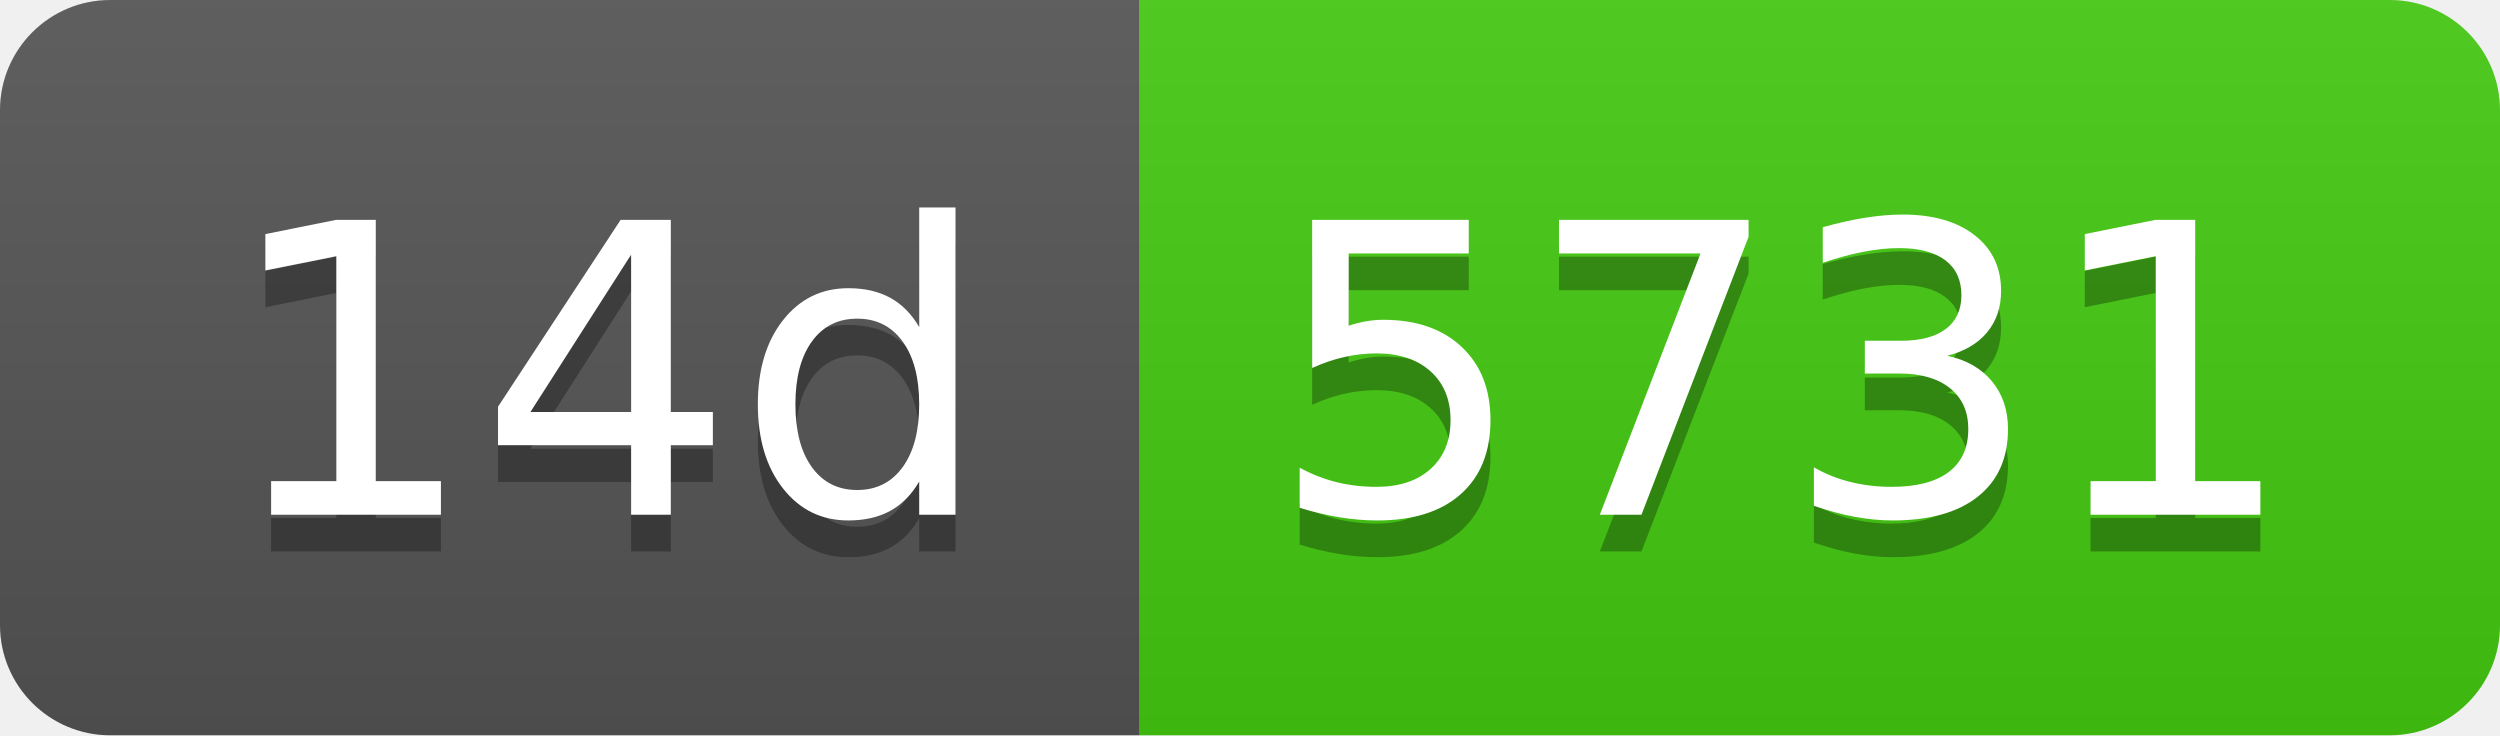
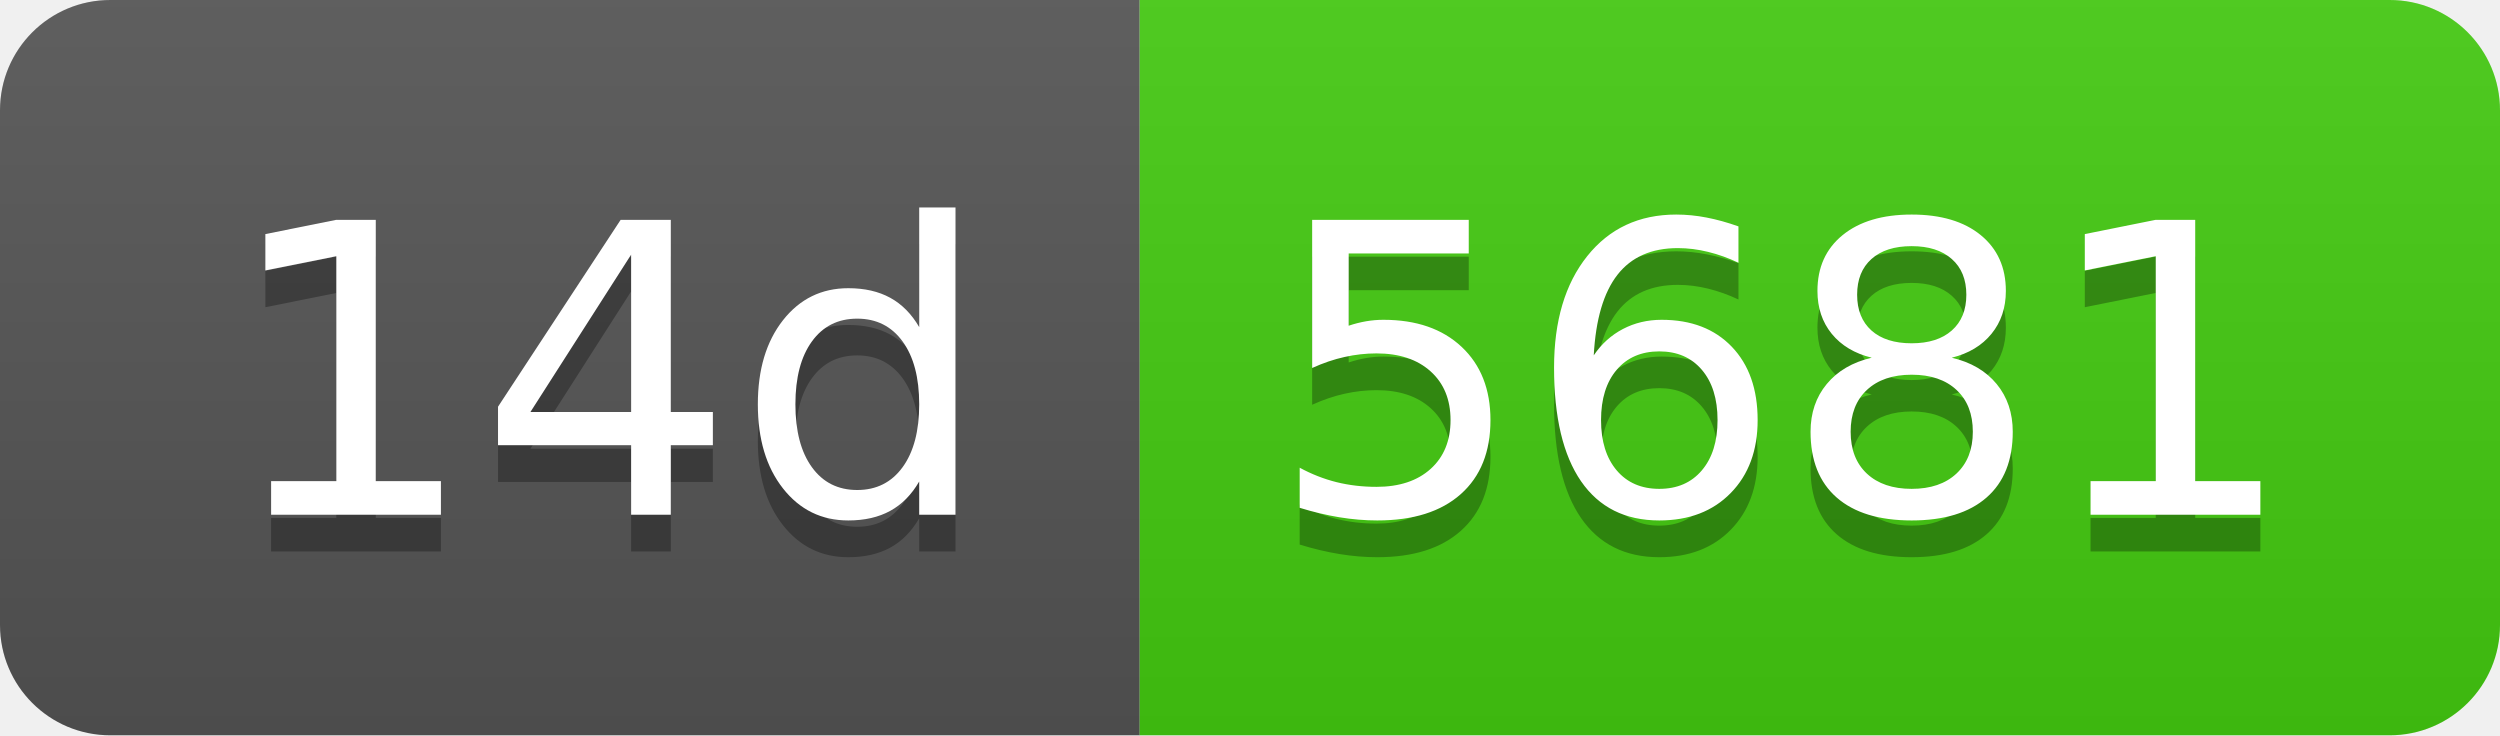
- <svg xmlns="http://www.w3.org/2000/svg" width="68" height="20" role="img" aria-label="14d: 5731">
+ <svg xmlns="http://www.w3.org/2000/svg" width="68" height="20" role="img" aria-label="14d: 5681">
  <linearGradient id="s" x2="0" y2="100%">
    <stop offset="0" stop-color="#bbb" stop-opacity=".1" />
    <stop offset="1" stop-opacity=".1" />
  </linearGradient>
  <clipPath id="r">
    <rect width="68" height="20" rx="3" fill="#fff" />
  </clipPath>
  <g clip-path="url(#r)">
    <rect width="31" height="20" fill="#555" />
    <rect x="31" width="37" height="20" fill="#4c1" />
    <rect width="68" height="20" fill="url(#s)" />
  </g>
  <g fill="#fff" text-anchor="middle" font-family="Verdana,Geneva,DejaVu Sans,sans-serif" text-rendering="geometricPrecision" font-size="110">
    <text aria-hidden="true" x="165" y="150" fill="#010101" fill-opacity=".3" transform="scale(.1)" textLength="210">14d</text>
    <text x="165" y="140" transform="scale(.1)" fill="#fff" textLength="210">14d</text>
-     <text aria-hidden="true" x="485" y="150" fill="#010101" fill-opacity=".3" transform="scale(.1)" textLength="270">5731</text>
-     <text x="485" y="140" transform="scale(.1)" fill="#fff" textLength="270">5731</text>
+     <text aria-hidden="true" x="485" y="150" fill="#010101" fill-opacity=".3" transform="scale(.1)" textLength="270">5681</text>
+     <text x="485" y="140" transform="scale(.1)" fill="#fff" textLength="270">5681</text>
  </g>
</svg>
